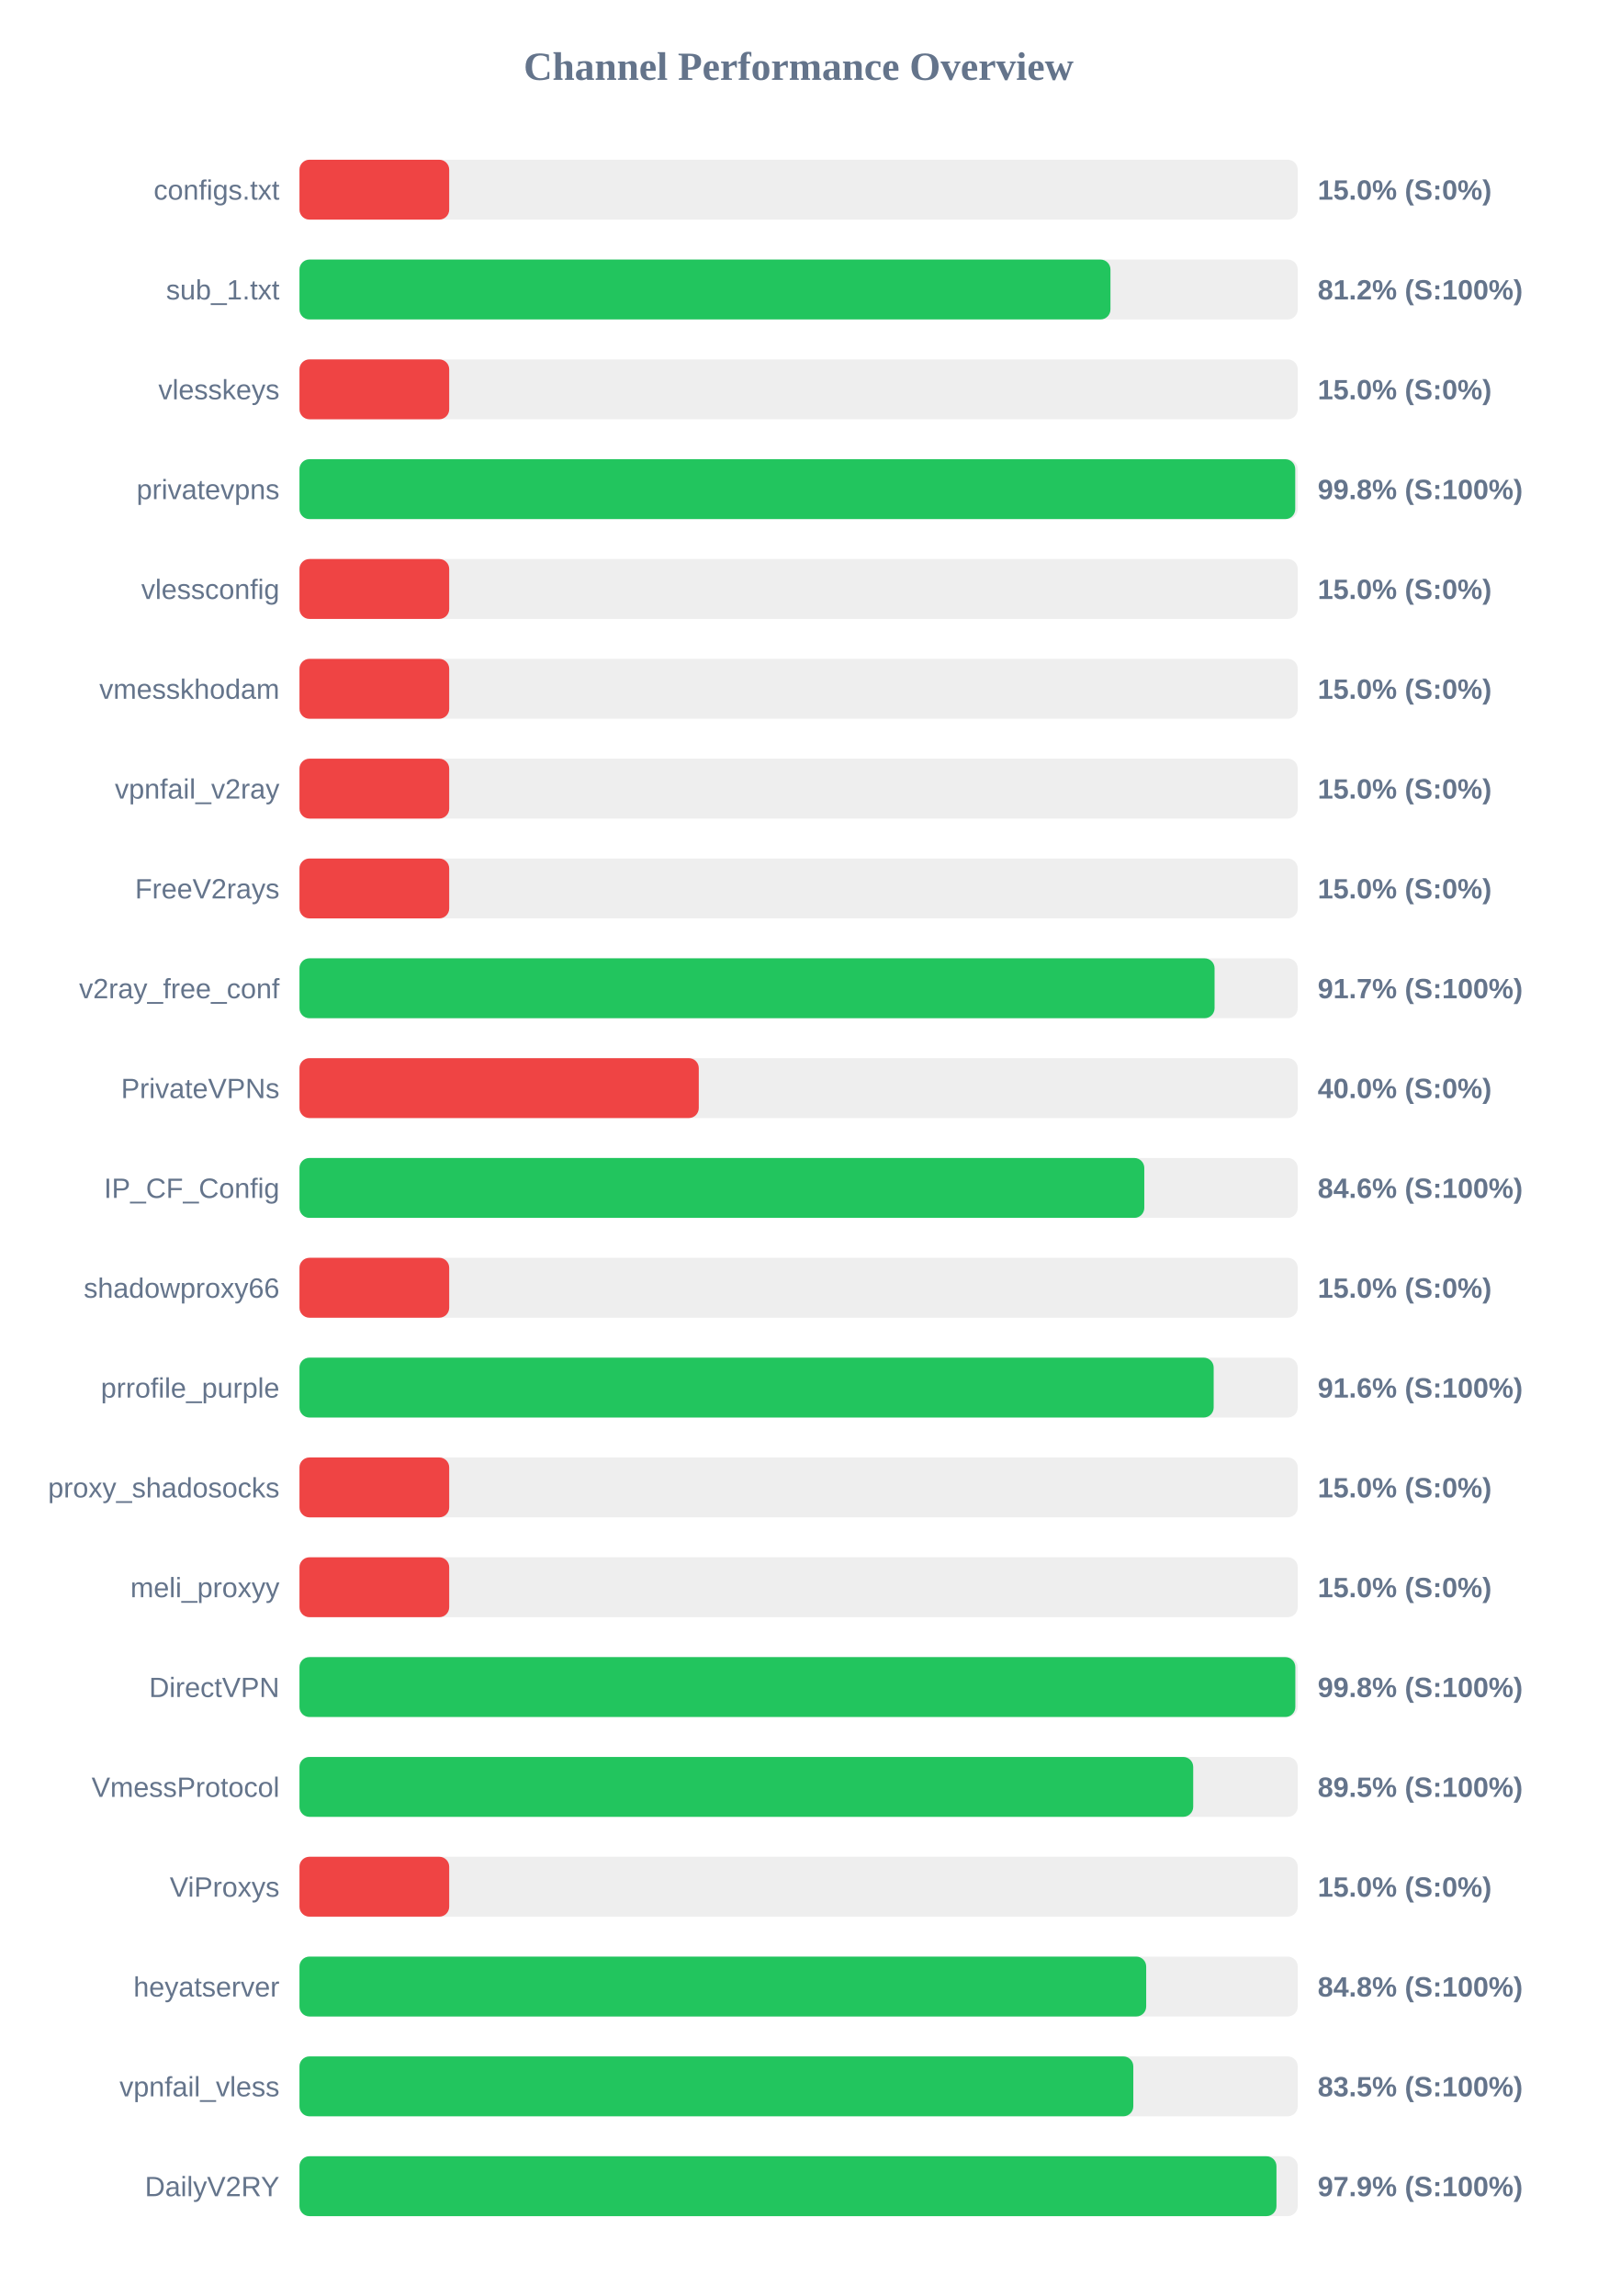
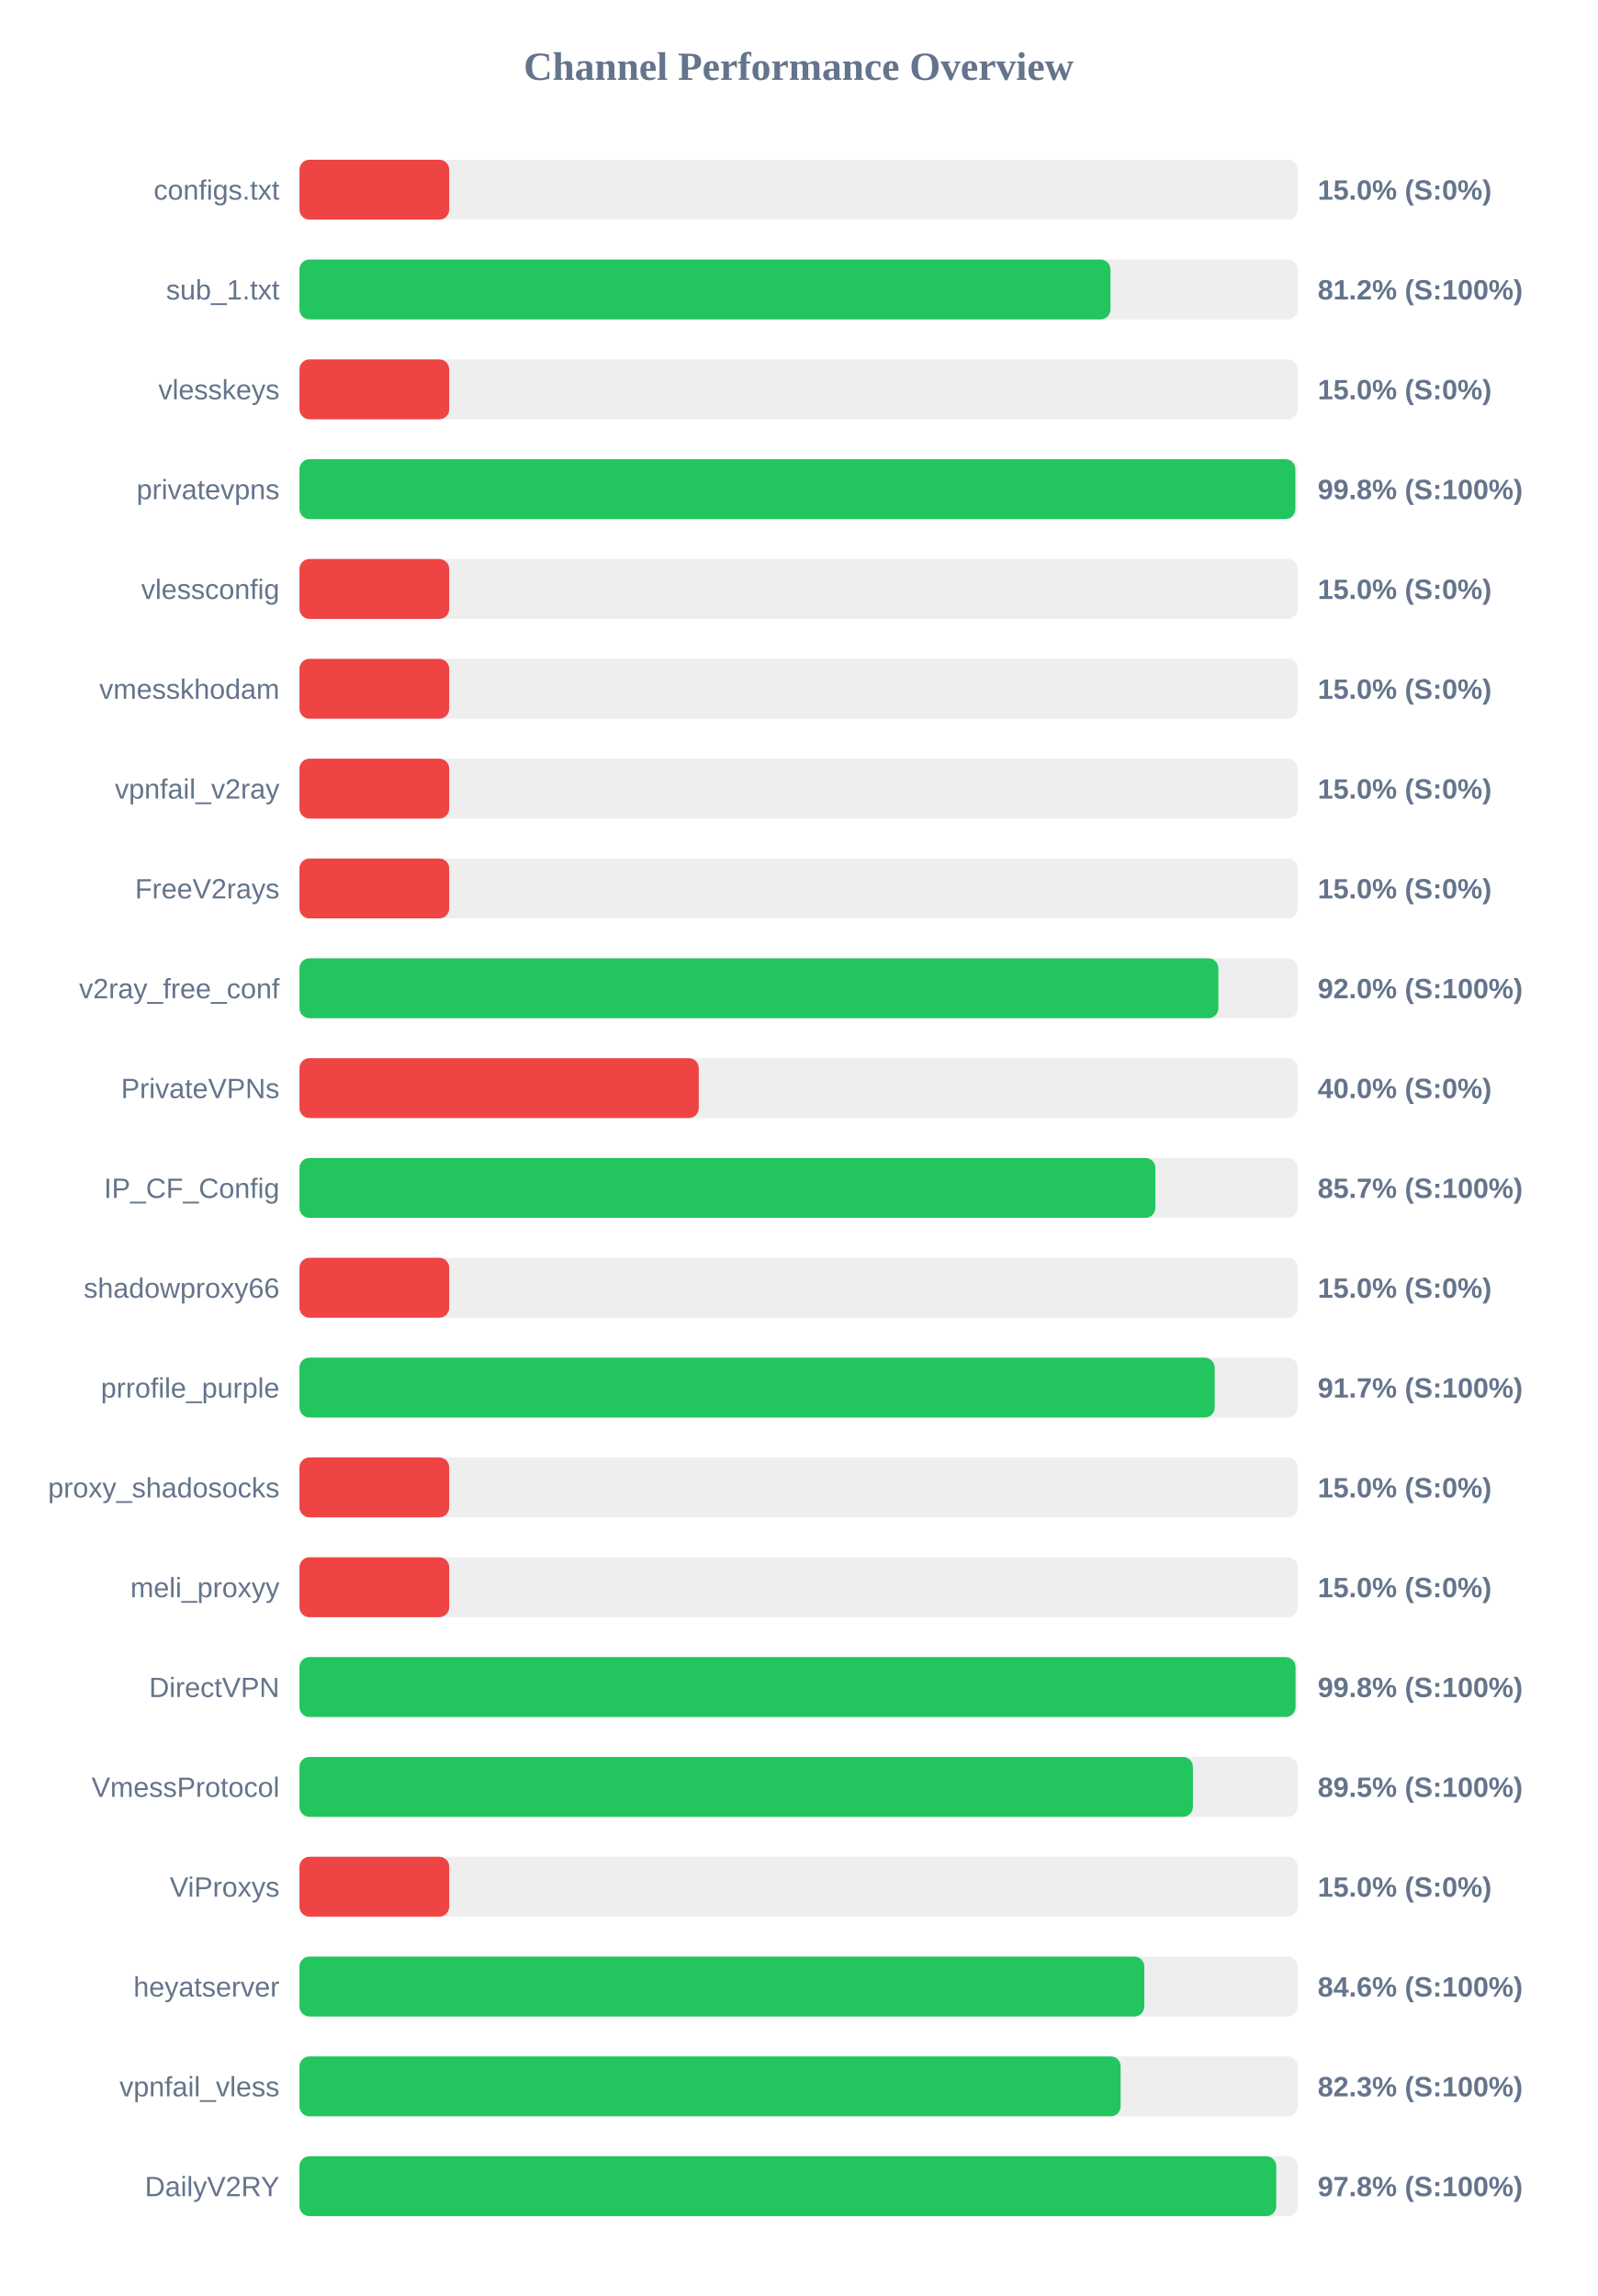
<svg xmlns="http://www.w3.org/2000/svg" width="800" height="1150" version="1.1">
  <style>
        .row { font: 14px Arial; fill: #64748b; }
        .score { font: bold 14px Arial; fill: #64748b; }
    </style>
  <text x="400" y="40" text-anchor="middle" font-size="20px" font-weight="bold" fill="#64748b">Channel Performance Overview</text>
  <rect x="150" y="80" width="500" height="30" fill="#eee" rx="5" />
  <rect x="150" y="80" width="75.0" height="30" fill="#ef4444" rx="5" />
  <text x="140" y="100" text-anchor="end" class="row">configs.txt</text>
  <text x="660" y="100" text-anchor="start" class="score">15.0% (S:0%)</text>
  <rect x="150" y="130" width="500" height="30" fill="#eee" rx="5" />
  <rect x="150" y="130" width="406.2" height="30" fill="#22c55e" rx="5" />
  <text x="140" y="150" text-anchor="end" class="row">sub_1.txt</text>
  <text x="660" y="150" text-anchor="start" class="score">81.2% (S:100%)</text>
  <rect x="150" y="180" width="500" height="30" fill="#eee" rx="5" />
  <rect x="150" y="180" width="75.0" height="30" fill="#ef4444" rx="5" />
  <text x="140" y="200" text-anchor="end" class="row">vlesskeys</text>
  <text x="660" y="200" text-anchor="start" class="score">15.0% (S:0%)</text>
  <rect x="150" y="230" width="500" height="30" fill="#eee" rx="5" />
-   <rect x="150" y="230" width="498.75" height="30" fill="#22c55e" rx="5" />
+   <rect x="150" y="230" width="498.8" height="30" fill="#22c55e" rx="5" />
  <text x="140" y="250" text-anchor="end" class="row">privatevpns</text>
  <text x="660" y="250" text-anchor="start" class="score">99.8% (S:100%)</text>
  <rect x="150" y="280" width="500" height="30" fill="#eee" rx="5" />
  <rect x="150" y="280" width="75.0" height="30" fill="#ef4444" rx="5" />
  <text x="140" y="300" text-anchor="end" class="row">vlessconfig</text>
  <text x="660" y="300" text-anchor="start" class="score">15.0% (S:0%)</text>
  <rect x="150" y="330" width="500" height="30" fill="#eee" rx="5" />
  <rect x="150" y="330" width="75.0" height="30" fill="#ef4444" rx="5" />
  <text x="140" y="350" text-anchor="end" class="row">vmesskhodam</text>
  <text x="660" y="350" text-anchor="start" class="score">15.0% (S:0%)</text>
  <rect x="150" y="380" width="500" height="30" fill="#eee" rx="5" />
  <rect x="150" y="380" width="75.0" height="30" fill="#ef4444" rx="5" />
  <text x="140" y="400" text-anchor="end" class="row">vpnfail_v2ray</text>
  <text x="660" y="400" text-anchor="start" class="score">15.0% (S:0%)</text>
  <rect x="150" y="430" width="500" height="30" fill="#eee" rx="5" />
  <rect x="150" y="430" width="75.0" height="30" fill="#ef4444" rx="5" />
  <text x="140" y="450" text-anchor="end" class="row">FreeV2rays</text>
  <text x="660" y="450" text-anchor="start" class="score">15.0% (S:0%)</text>
  <rect x="150" y="480" width="500" height="30" fill="#eee" rx="5" />
-   <rect x="150" y="480" width="458.35" height="30" fill="#22c55e" rx="5" />
+   <rect x="150" y="480" width="460.25" height="30" fill="#22c55e" rx="5" />
  <text x="140" y="500" text-anchor="end" class="row">v2ray_free_conf</text>
-   <text x="660" y="500" text-anchor="start" class="score">91.7% (S:100%)</text>
+   <text x="660" y="500" text-anchor="start" class="score">92.0% (S:100%)</text>
  <rect x="150" y="530" width="500" height="30" fill="#eee" rx="5" />
  <rect x="150" y="530" width="200.0" height="30" fill="#ef4444" rx="5" />
  <text x="140" y="550" text-anchor="end" class="row">PrivateVPNs</text>
  <text x="660" y="550" text-anchor="start" class="score">40.0% (S:0%)</text>
  <rect x="150" y="580" width="500" height="30" fill="#eee" rx="5" />
-   <rect x="150" y="580" width="423.15" height="30" fill="#22c55e" rx="5" />
+   <rect x="150" y="580" width="428.7" height="30" fill="#22c55e" rx="5" />
  <text x="140" y="600" text-anchor="end" class="row">IP_CF_Config</text>
-   <text x="660" y="600" text-anchor="start" class="score">84.6% (S:100%)</text>
+   <text x="660" y="600" text-anchor="start" class="score">85.7% (S:100%)</text>
  <rect x="150" y="630" width="500" height="30" fill="#eee" rx="5" />
  <rect x="150" y="630" width="75.0" height="30" fill="#ef4444" rx="5" />
  <text x="140" y="650" text-anchor="end" class="row">shadowproxy66</text>
  <text x="660" y="650" text-anchor="start" class="score">15.0% (S:0%)</text>
  <rect x="150" y="680" width="500" height="30" fill="#eee" rx="5" />
-   <rect x="150" y="680" width="457.9" height="30" fill="#22c55e" rx="5" />
+   <rect x="150" y="680" width="458.4" height="30" fill="#22c55e" rx="5" />
  <text x="140" y="700" text-anchor="end" class="row">prrofile_purple</text>
-   <text x="660" y="700" text-anchor="start" class="score">91.6% (S:100%)</text>
+   <text x="660" y="700" text-anchor="start" class="score">91.7% (S:100%)</text>
  <rect x="150" y="730" width="500" height="30" fill="#eee" rx="5" />
  <rect x="150" y="730" width="75.0" height="30" fill="#ef4444" rx="5" />
  <text x="140" y="750" text-anchor="end" class="row">proxy_shadosocks</text>
  <text x="660" y="750" text-anchor="start" class="score">15.0% (S:0%)</text>
  <rect x="150" y="780" width="500" height="30" fill="#eee" rx="5" />
  <rect x="150" y="780" width="75.0" height="30" fill="#ef4444" rx="5" />
  <text x="140" y="800" text-anchor="end" class="row">meli_proxyy</text>
  <text x="660" y="800" text-anchor="start" class="score">15.0% (S:0%)</text>
  <rect x="150" y="830" width="500" height="30" fill="#eee" rx="5" />
-   <rect x="150" y="830" width="498.8" height="30" fill="#22c55e" rx="5" />
+   <rect x="150" y="830" width="498.9" height="30" fill="#22c55e" rx="5" />
  <text x="140" y="850" text-anchor="end" class="row">DirectVPN</text>
  <text x="660" y="850" text-anchor="start" class="score">99.8% (S:100%)</text>
  <rect x="150" y="880" width="500" height="30" fill="#eee" rx="5" />
-   <rect x="150" y="880" width="447.65" height="30" fill="#22c55e" rx="5" />
+   <rect x="150" y="880" width="447.5" height="30" fill="#22c55e" rx="5" />
  <text x="140" y="900" text-anchor="end" class="row">VmessProtocol</text>
  <text x="660" y="900" text-anchor="start" class="score">89.5% (S:100%)</text>
  <rect x="150" y="930" width="500" height="30" fill="#eee" rx="5" />
  <rect x="150" y="930" width="75.0" height="30" fill="#ef4444" rx="5" />
  <text x="140" y="950" text-anchor="end" class="row">ViProxys</text>
  <text x="660" y="950" text-anchor="start" class="score">15.0% (S:0%)</text>
  <rect x="150" y="980" width="500" height="30" fill="#eee" rx="5" />
-   <rect x="150" y="980" width="424.1" height="30" fill="#22c55e" rx="5" />
+   <rect x="150" y="980" width="423.15" height="30" fill="#22c55e" rx="5" />
  <text x="140" y="1000" text-anchor="end" class="row">heyatserver</text>
-   <text x="660" y="1000" text-anchor="start" class="score">84.8% (S:100%)</text>
+   <text x="660" y="1000" text-anchor="start" class="score">84.6% (S:100%)</text>
  <rect x="150" y="1030" width="500" height="30" fill="#eee" rx="5" />
-   <rect x="150" y="1030" width="417.65" height="30" fill="#22c55e" rx="5" />
+   <rect x="150" y="1030" width="411.3" height="30" fill="#22c55e" rx="5" />
  <text x="140" y="1050" text-anchor="end" class="row">vpnfail_vless</text>
-   <text x="660" y="1050" text-anchor="start" class="score">83.5% (S:100%)</text>
+   <text x="660" y="1050" text-anchor="start" class="score">82.3% (S:100%)</text>
  <rect x="150" y="1080" width="500" height="30" fill="#eee" rx="5" />
-   <rect x="150" y="1080" width="489.35" height="30" fill="#22c55e" rx="5" />
+   <rect x="150" y="1080" width="489.25" height="30" fill="#22c55e" rx="5" />
  <text x="140" y="1100" text-anchor="end" class="row">DailyV2RY</text>
-   <text x="660" y="1100" text-anchor="start" class="score">97.9% (S:100%)</text>
+   <text x="660" y="1100" text-anchor="start" class="score">97.8% (S:100%)</text>
</svg>
